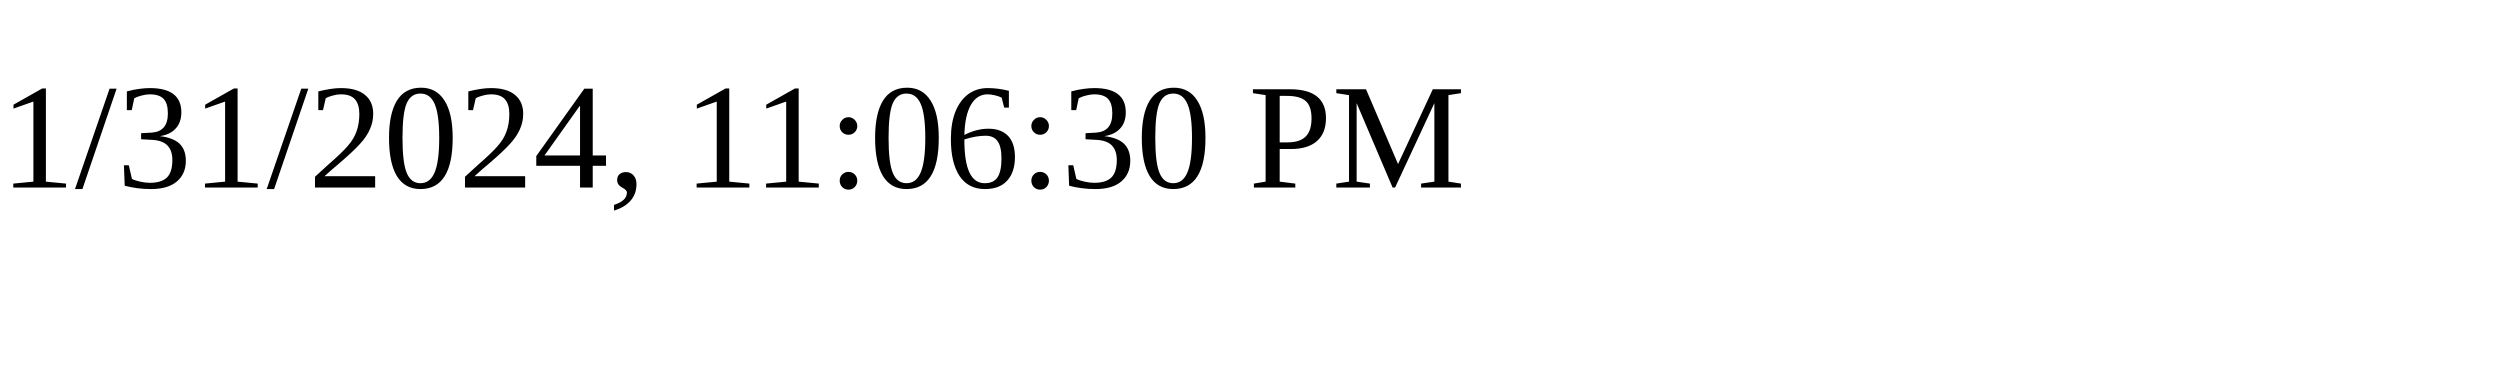
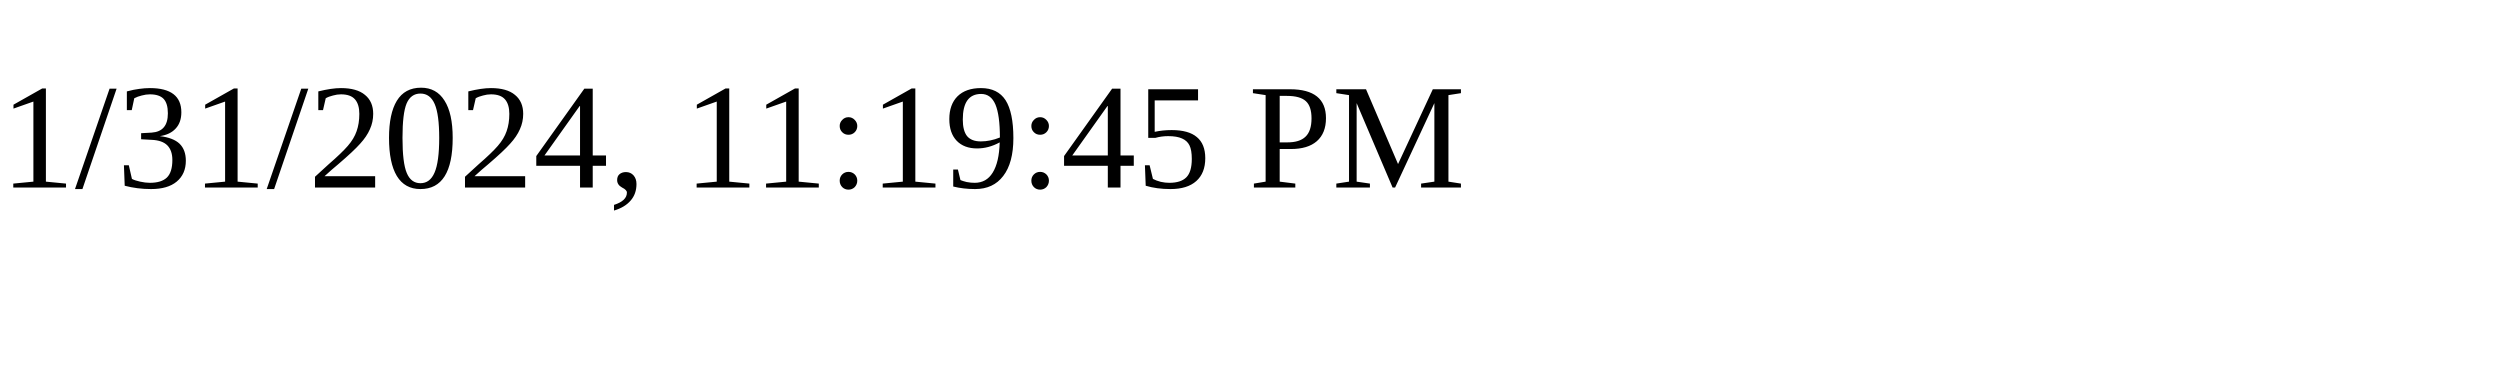
<svg xmlns="http://www.w3.org/2000/svg" height="30" width="200">
-   <text x="0" y="15">1/31/2024, 11:06:30 PM</text>
+   <text x="0" y="15">1/31/2024, 11:19:45 PM</text>
</svg>
